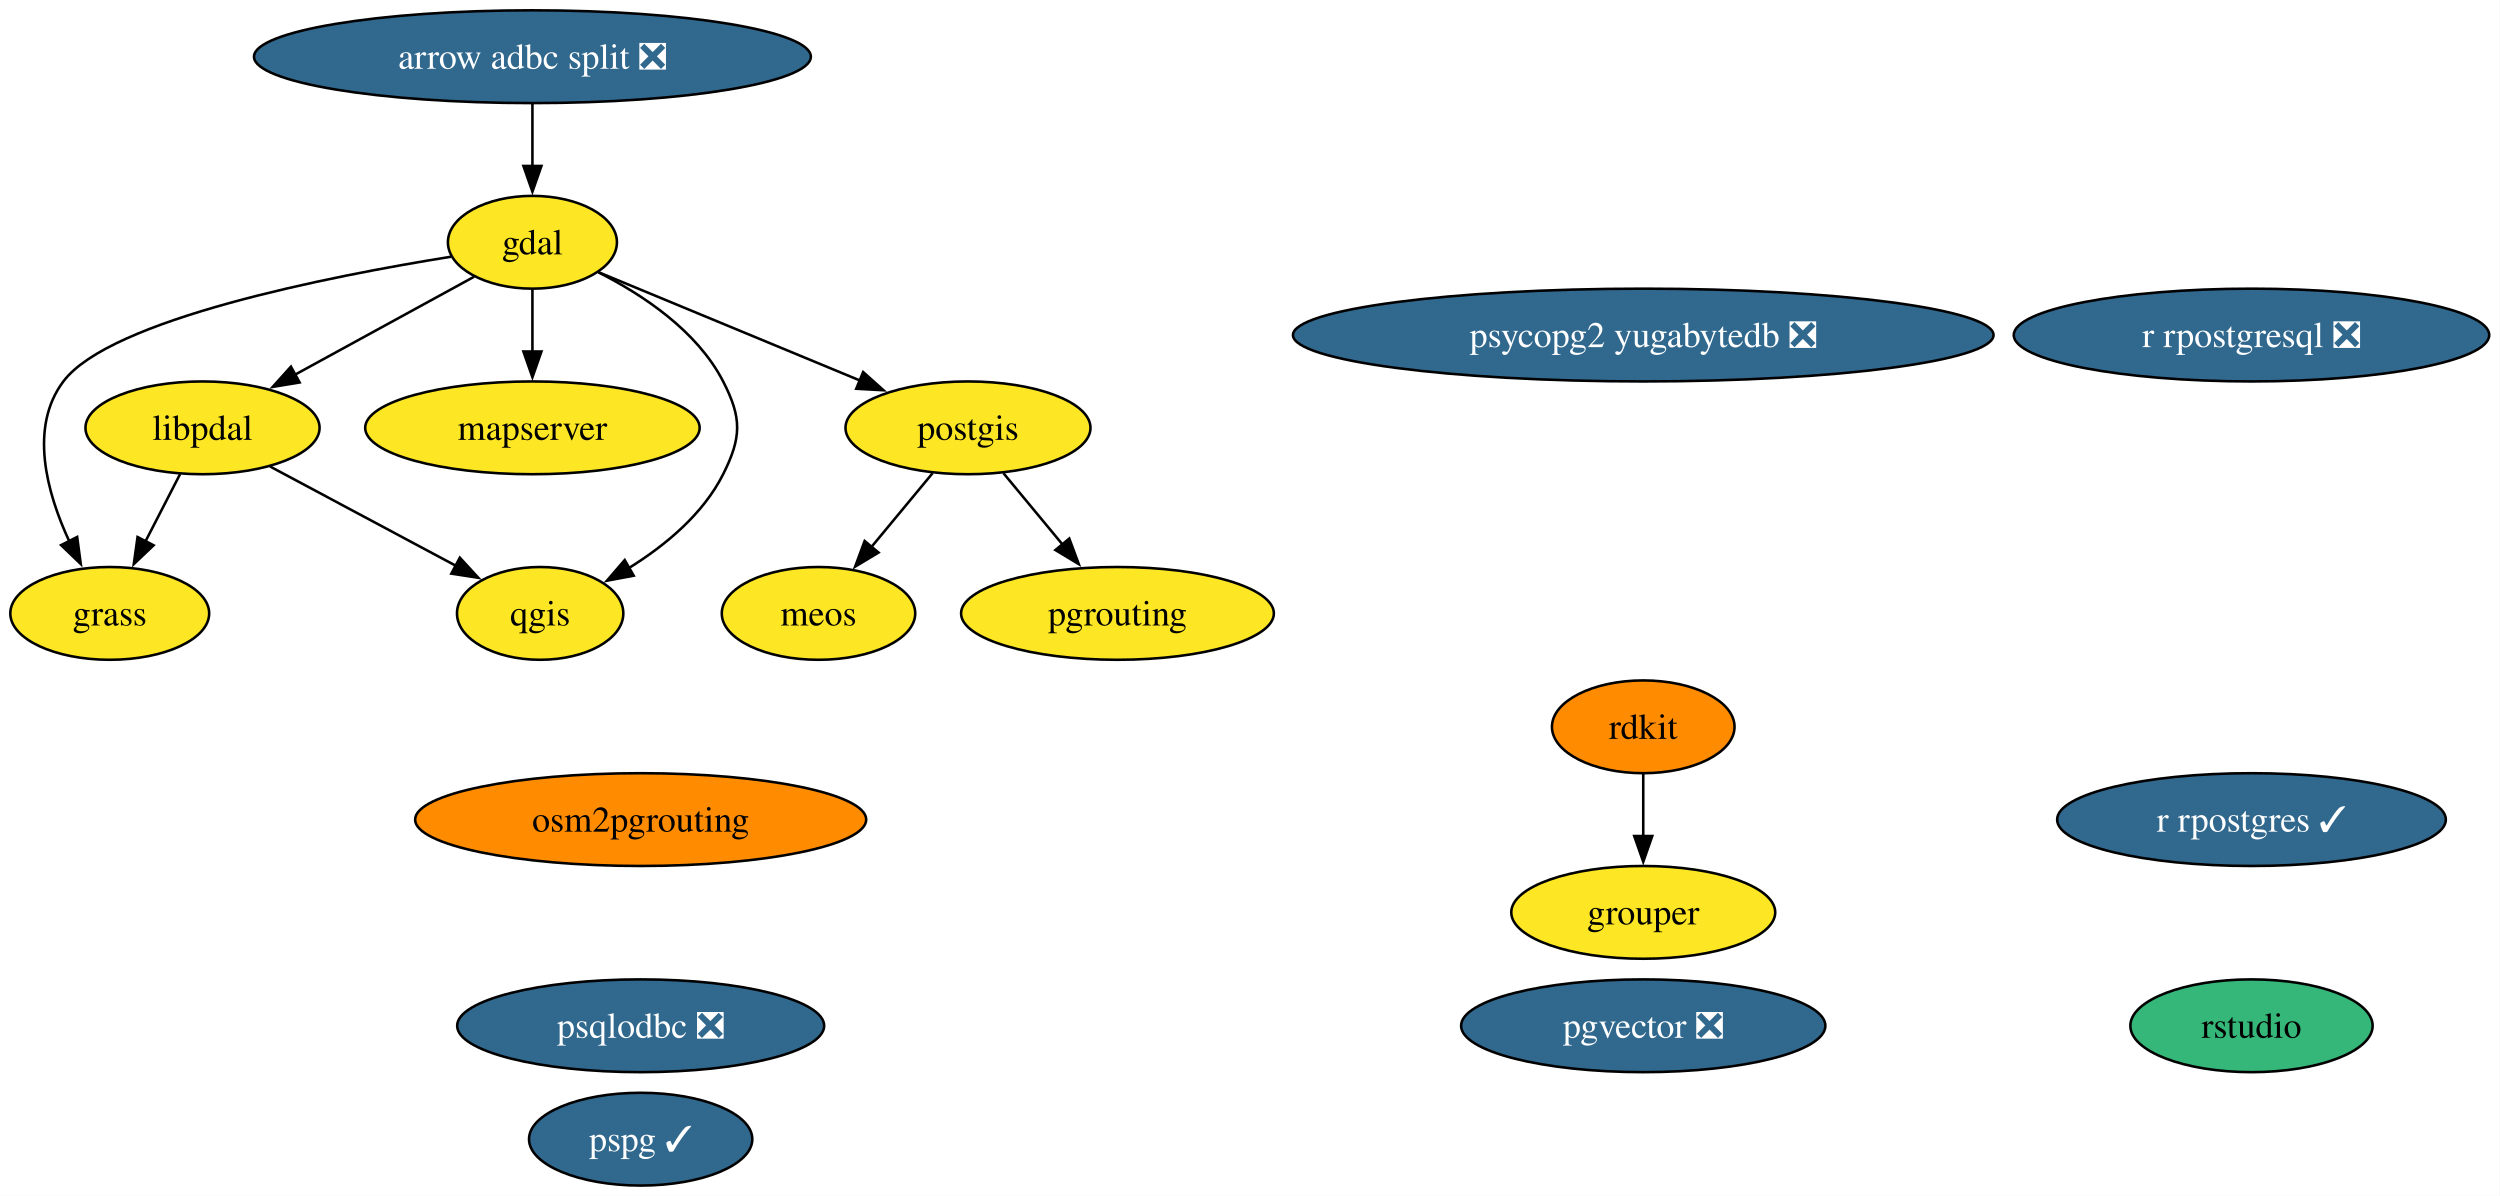
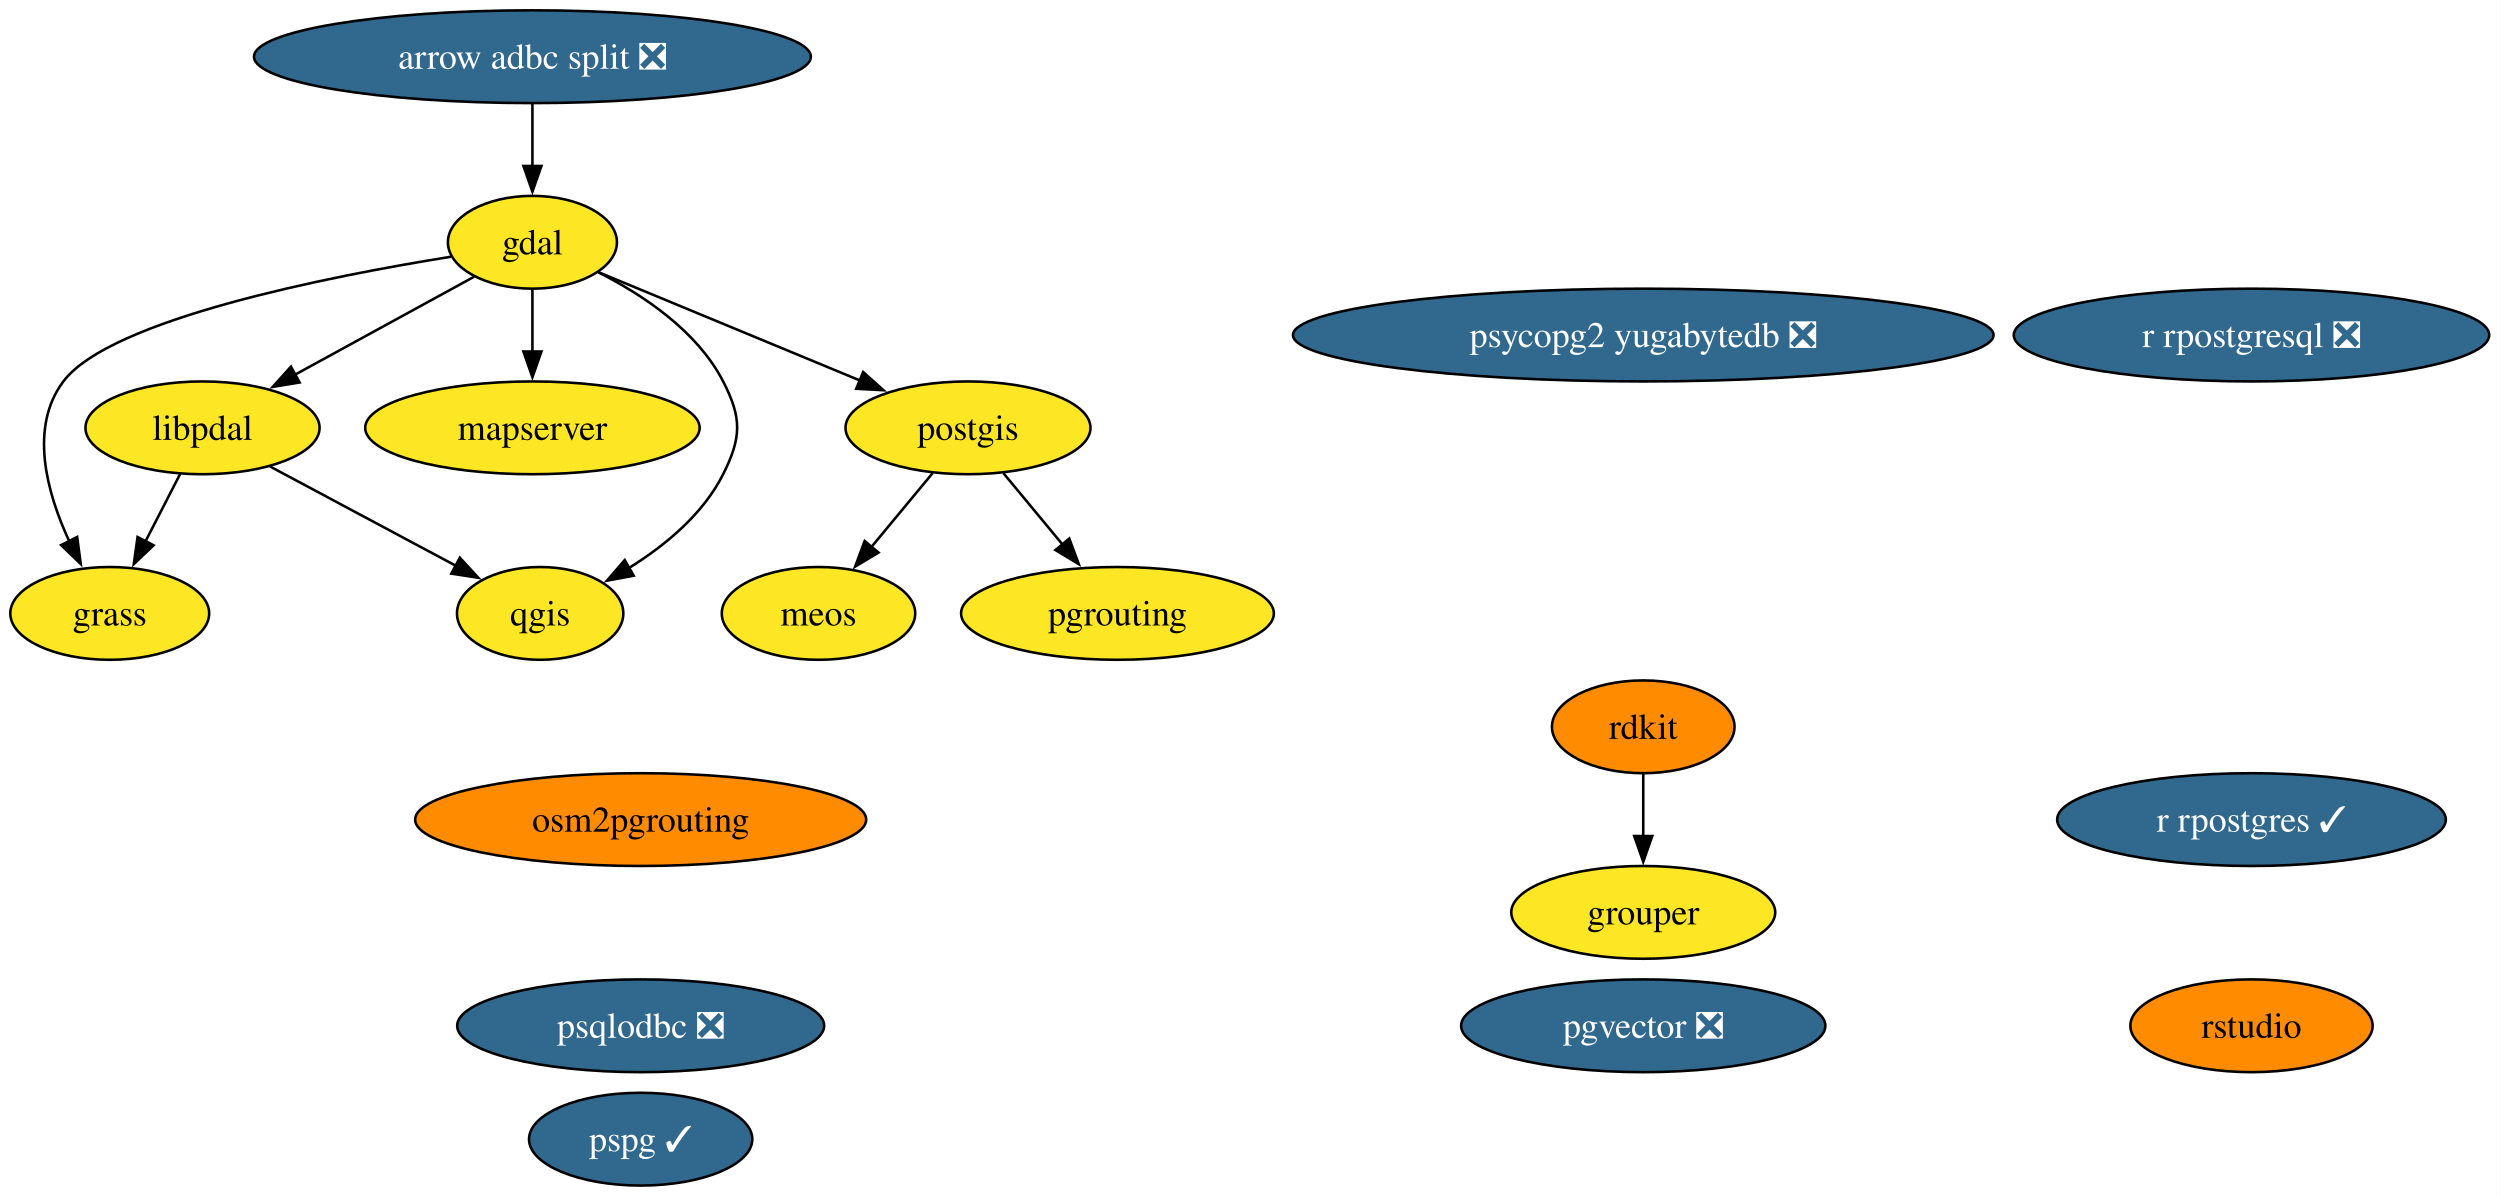
<svg xmlns="http://www.w3.org/2000/svg" xmlns:xlink="http://www.w3.org/1999/xlink" width="970pt" height="464pt" viewBox="0.00 0.00 970.00 464.00">
  <g id="graph0" class="graph" transform="scale(1 1) rotate(0) translate(4 460)">
    <polygon fill="white" stroke="none" points="-4,4 -4,-460 965.83,-460 965.83,4 -4,4" />
    <g id="node1" class="node">
      <g id="a_node1">
        <a xlink:href="https://github.com/conda-forge/arrow-adbc-split-feedstock/pull/52" xlink:title="arrow adbc split ❎">
          <ellipse fill="#31688e" stroke="black" cx="202.58" cy="-438" rx="108.03" ry="18" />
          <text xml:space="preserve" text-anchor="middle" x="202.58" y="-433.32" font-family="Times,serif" font-size="14.00" fill="white">arrow adbc split ❎</text>
        </a>
      </g>
    </g>
    <g id="node2" class="node">
      <g id="a_node2">
        <a xlink:href="https://github.com/conda-forge/gdal-feedstock" xlink:title="gdal">
          <ellipse fill="#fde725" stroke="black" cx="202.58" cy="-366" rx="32.79" ry="18" />
          <text xml:space="preserve" text-anchor="middle" x="202.58" y="-361.32" font-family="Times,serif" font-size="14.00">gdal</text>
        </a>
      </g>
    </g>
    <g id="edge1" class="edge">
      <path fill="none" stroke="black" d="M202.58,-419.7C202.58,-412.41 202.58,-403.73 202.58,-395.54" />
      <polygon fill="black" stroke="black" points="206.08,-395.62 202.58,-385.62 199.08,-395.62 206.08,-395.62" />
    </g>
    <g id="node3" class="node">
      <g id="a_node3">
        <a xlink:href="https://github.com/conda-forge/grass-feedstock" xlink:title="grass">
          <ellipse fill="#fde725" stroke="black" cx="38.58" cy="-222" rx="38.58" ry="18" />
          <text xml:space="preserve" text-anchor="middle" x="38.58" y="-217.32" font-family="Times,serif" font-size="14.00">grass</text>
        </a>
      </g>
    </g>
    <g id="edge2" class="edge">
      <path fill="none" stroke="black" d="M171.03,-360.4C123.89,-352.82 38.65,-336.09 20.58,-312 7.23,-294.21 14.07,-268.99 22.89,-249.94" />
      <polygon fill="black" stroke="black" points="25.94,-251.66 27.34,-241.16 19.7,-248.5 25.94,-251.66" />
    </g>
    <g id="node5" class="node">
      <g id="a_node5">
        <a xlink:href="https://github.com/conda-forge/libpdal-feedstock" xlink:title="libpdal">
          <ellipse fill="#fde725" stroke="black" cx="74.58" cy="-294" rx="45.42" ry="18" />
          <text xml:space="preserve" text-anchor="middle" x="74.58" y="-289.32" font-family="Times,serif" font-size="14.00">libpdal</text>
        </a>
      </g>
    </g>
    <g id="edge3" class="edge">
      <path fill="none" stroke="black" d="M179.99,-352.65C160.7,-342.1 132.61,-326.73 110.27,-314.52" />
      <polygon fill="black" stroke="black" points="112.25,-311.61 101.8,-309.88 108.89,-317.75 112.25,-311.61" />
    </g>
    <g id="node6" class="node">
      <g id="a_node6">
        <a xlink:href="https://github.com/conda-forge/mapserver-feedstock" xlink:title="mapserver">
          <ellipse fill="#fde725" stroke="black" cx="202.58" cy="-294" rx="64.89" ry="18" />
          <text xml:space="preserve" text-anchor="middle" x="202.58" y="-289.32" font-family="Times,serif" font-size="14.00">mapserver</text>
        </a>
      </g>
    </g>
    <g id="edge4" class="edge">
      <path fill="none" stroke="black" d="M202.58,-347.7C202.58,-340.41 202.58,-331.73 202.58,-323.54" />
      <polygon fill="black" stroke="black" points="206.08,-323.62 202.58,-313.62 199.08,-323.62 206.08,-323.62" />
    </g>
    <g id="node11" class="node">
      <g id="a_node11">
        <a xlink:href="https://github.com/conda-forge/postgis-feedstock" xlink:title="postgis">
          <ellipse fill="#fde725" stroke="black" cx="371.58" cy="-294" rx="47.53" ry="18" />
          <text xml:space="preserve" text-anchor="middle" x="371.58" y="-289.32" font-family="Times,serif" font-size="14.00">postgis</text>
        </a>
      </g>
    </g>
    <g id="edge5" class="edge">
      <path fill="none" stroke="black" d="M228.25,-354.37C255.21,-343.2 298.04,-325.46 329.86,-312.28" />
      <polygon fill="black" stroke="black" points="330.9,-315.64 338.8,-308.58 328.22,-309.17 330.9,-315.64" />
    </g>
    <g id="node15" class="node">
      <g id="a_node15">
        <a xlink:href="https://github.com/conda-forge/qgis-feedstock" xlink:title="qgis">
          <ellipse fill="#fde725" stroke="black" cx="205.58" cy="-222" rx="32.27" ry="18" />
          <text xml:space="preserve" text-anchor="middle" x="205.58" y="-217.32" font-family="Times,serif" font-size="14.00">qgis</text>
        </a>
      </g>
    </g>
    <g id="edge6" class="edge">
      <path fill="none" stroke="black" d="M228.17,-354.34C245.29,-345.68 266.47,-331.68 276.58,-312 283.89,-297.77 283.75,-290.3 276.58,-276 268.81,-260.51 254.13,-248.39 240.13,-239.67" />
      <polygon fill="black" stroke="black" points="241.88,-236.64 231.47,-234.68 238.39,-242.71 241.88,-236.64" />
    </g>
    <g id="node4" class="node">
      <g id="a_node4">
        <a xlink:href="https://github.com/conda-forge/grouper-feedstock" xlink:title="grouper">
          <ellipse fill="#fde725" stroke="black" cx="633.58" cy="-106" rx="51.21" ry="18" />
          <text xml:space="preserve" text-anchor="middle" x="633.58" y="-101.33" font-family="Times,serif" font-size="14.00">grouper</text>
        </a>
      </g>
    </g>
    <g id="edge7" class="edge">
      <path fill="none" stroke="black" d="M65.87,-276.05C61.84,-268.23 56.97,-258.75 52.46,-249.98" />
      <polygon fill="black" stroke="black" points="55.59,-248.43 47.91,-241.13 49.37,-251.63 55.59,-248.43" />
    </g>
    <g id="edge8" class="edge">
      <path fill="none" stroke="black" d="M100.78,-279C121.53,-267.91 150.64,-252.36 172.92,-240.45" />
      <polygon fill="black" stroke="black" points="174.42,-243.62 181.59,-235.82 171.12,-237.44 174.42,-243.62" />
    </g>
    <g id="node7" class="node">
      <g id="a_node7">
        <a xlink:href="https://github.com/conda-forge/meos-feedstock" xlink:title="meos">
          <ellipse fill="#fde725" stroke="black" cx="313.58" cy="-222" rx="37.53" ry="18" />
          <text xml:space="preserve" text-anchor="middle" x="313.58" y="-217.32" font-family="Times,serif" font-size="14.00">meos</text>
        </a>
      </g>
    </g>
    <g id="node8" class="node">
      <g id="a_node8">
        <a xlink:href="https://github.com/conda-forge/osm2pgrouting-feedstock" xlink:title="osm2pgrouting">
          <ellipse fill="#ff8c00" stroke="black" cx="244.58" cy="-142" rx="87.51" ry="18" />
          <text xml:space="preserve" text-anchor="middle" x="244.58" y="-137.32" font-family="Times,serif" font-size="14.00">osm2pgrouting</text>
        </a>
      </g>
    </g>
    <g id="node9" class="node">
      <g id="a_node9">
        <a xlink:href="https://github.com/conda-forge/pgrouting-feedstock" xlink:title="pgrouting">
          <ellipse fill="#fde725" stroke="black" cx="429.58" cy="-222" rx="60.68" ry="18" />
          <text xml:space="preserve" text-anchor="middle" x="429.58" y="-217.32" font-family="Times,serif" font-size="14.00">pgrouting</text>
        </a>
      </g>
    </g>
    <g id="node10" class="node">
      <g id="a_node10">
        <a xlink:href="https://github.com/conda-forge/pgvector-feedstock/pull/44" xlink:title="pgvector ❎">
          <ellipse fill="#31688e" stroke="black" cx="633.58" cy="-62" rx="70.67" ry="18" />
          <text xml:space="preserve" text-anchor="middle" x="633.58" y="-57.33" font-family="Times,serif" font-size="14.00" fill="white">pgvector ❎</text>
        </a>
      </g>
    </g>
    <g id="edge9" class="edge">
      <path fill="none" stroke="black" d="M357.84,-276.41C350.73,-267.83 341.91,-257.19 334.02,-247.67" />
      <polygon fill="black" stroke="black" points="336.87,-245.62 327.79,-240.15 331.48,-250.09 336.87,-245.62" />
    </g>
    <g id="edge10" class="edge">
      <path fill="none" stroke="black" d="M385.33,-276.41C392.16,-268.16 400.57,-258.01 408.22,-248.78" />
      <polygon fill="black" stroke="black" points="410.88,-251.05 414.57,-241.12 405.49,-246.59 410.88,-251.05" />
    </g>
    <g id="node12" class="node">
      <g id="a_node12">
        <a xlink:href="https://github.com/conda-forge/pspg-feedstock/pull/12" xlink:title="pspg ✓">
          <ellipse fill="#31688e" stroke="black" cx="244.58" cy="-18" rx="43.32" ry="18" />
          <text xml:space="preserve" text-anchor="middle" x="244.58" y="-13.32" font-family="Times,serif" font-size="14.00" fill="white">pspg ✓</text>
        </a>
      </g>
    </g>
    <g id="node13" class="node">
      <g id="a_node13">
        <a xlink:href="https://github.com/conda-forge/psqlodbc-feedstock/pull/18" xlink:title="psqlodbc ❎">
          <ellipse fill="#31688e" stroke="black" cx="244.58" cy="-62" rx="71.2" ry="18" />
          <text xml:space="preserve" text-anchor="middle" x="244.58" y="-57.33" font-family="Times,serif" font-size="14.00" fill="white">psqlodbc ❎</text>
        </a>
      </g>
    </g>
    <g id="node14" class="node">
      <g id="a_node14">
        <a xlink:href="https://github.com/conda-forge/psycopg2-yugabytedb-feedstock/pull/13" xlink:title="psycopg2 yugabytedb ❎">
          <ellipse fill="#31688e" stroke="black" cx="633.58" cy="-330" rx="135.91" ry="18" />
          <text xml:space="preserve" text-anchor="middle" x="633.58" y="-325.32" font-family="Times,serif" font-size="14.00" fill="white">psycopg2 yugabytedb ❎</text>
        </a>
      </g>
    </g>
    <g id="node16" class="node">
      <g id="a_node16">
        <a xlink:href="https://github.com/conda-forge/r-rpostgres-feedstock/pull/38" xlink:title="r rpostgres ✓">
          <ellipse fill="#31688e" stroke="black" cx="869.58" cy="-142" rx="75.41" ry="18" />
          <text xml:space="preserve" text-anchor="middle" x="869.58" y="-137.32" font-family="Times,serif" font-size="14.00" fill="white">r rpostgres ✓</text>
        </a>
      </g>
    </g>
    <g id="node17" class="node">
      <g id="a_node17">
        <a xlink:href="https://github.com/conda-forge/r-rpostgresql-feedstock/pull/29" xlink:title="r rpostgresql ❎">
          <ellipse fill="#31688e" stroke="black" cx="869.58" cy="-330" rx="92.24" ry="18" />
          <text xml:space="preserve" text-anchor="middle" x="869.58" y="-325.32" font-family="Times,serif" font-size="14.00" fill="white">r rpostgresql ❎</text>
        </a>
      </g>
    </g>
    <g id="node18" class="node">
      <g id="a_node18">
        <a xlink:href="https://github.com/conda-forge/rdkit-feedstock" xlink:title="rdkit">
          <ellipse fill="#ff8c00" stroke="black" cx="633.58" cy="-178" rx="35.42" ry="18" />
          <text xml:space="preserve" text-anchor="middle" x="633.58" y="-173.32" font-family="Times,serif" font-size="14.00">rdkit</text>
        </a>
      </g>
    </g>
    <g id="edge11" class="edge">
      <path fill="none" stroke="black" d="M633.58,-159.7C633.58,-152.41 633.58,-143.73 633.58,-135.54" />
      <polygon fill="black" stroke="black" points="637.08,-135.62 633.58,-125.62 630.08,-135.62 637.08,-135.62" />
    </g>
    <g id="node19" class="node">
      <g id="a_node19">
        <a xlink:href="https://github.com/conda-forge/rstudio-feedstock" xlink:title="rstudio">
-           <ellipse fill="#35b779" stroke="black" cx="869.58" cy="-62" rx="47" ry="18" />
+           <ellipse fill="#ff8c00" stroke="black" cx="869.58" cy="-62" rx="47" ry="18" />
          <text xml:space="preserve" text-anchor="middle" x="869.58" y="-57.33" font-family="Times,serif" font-size="14.00">rstudio</text>
        </a>
      </g>
    </g>
  </g>
</svg>
